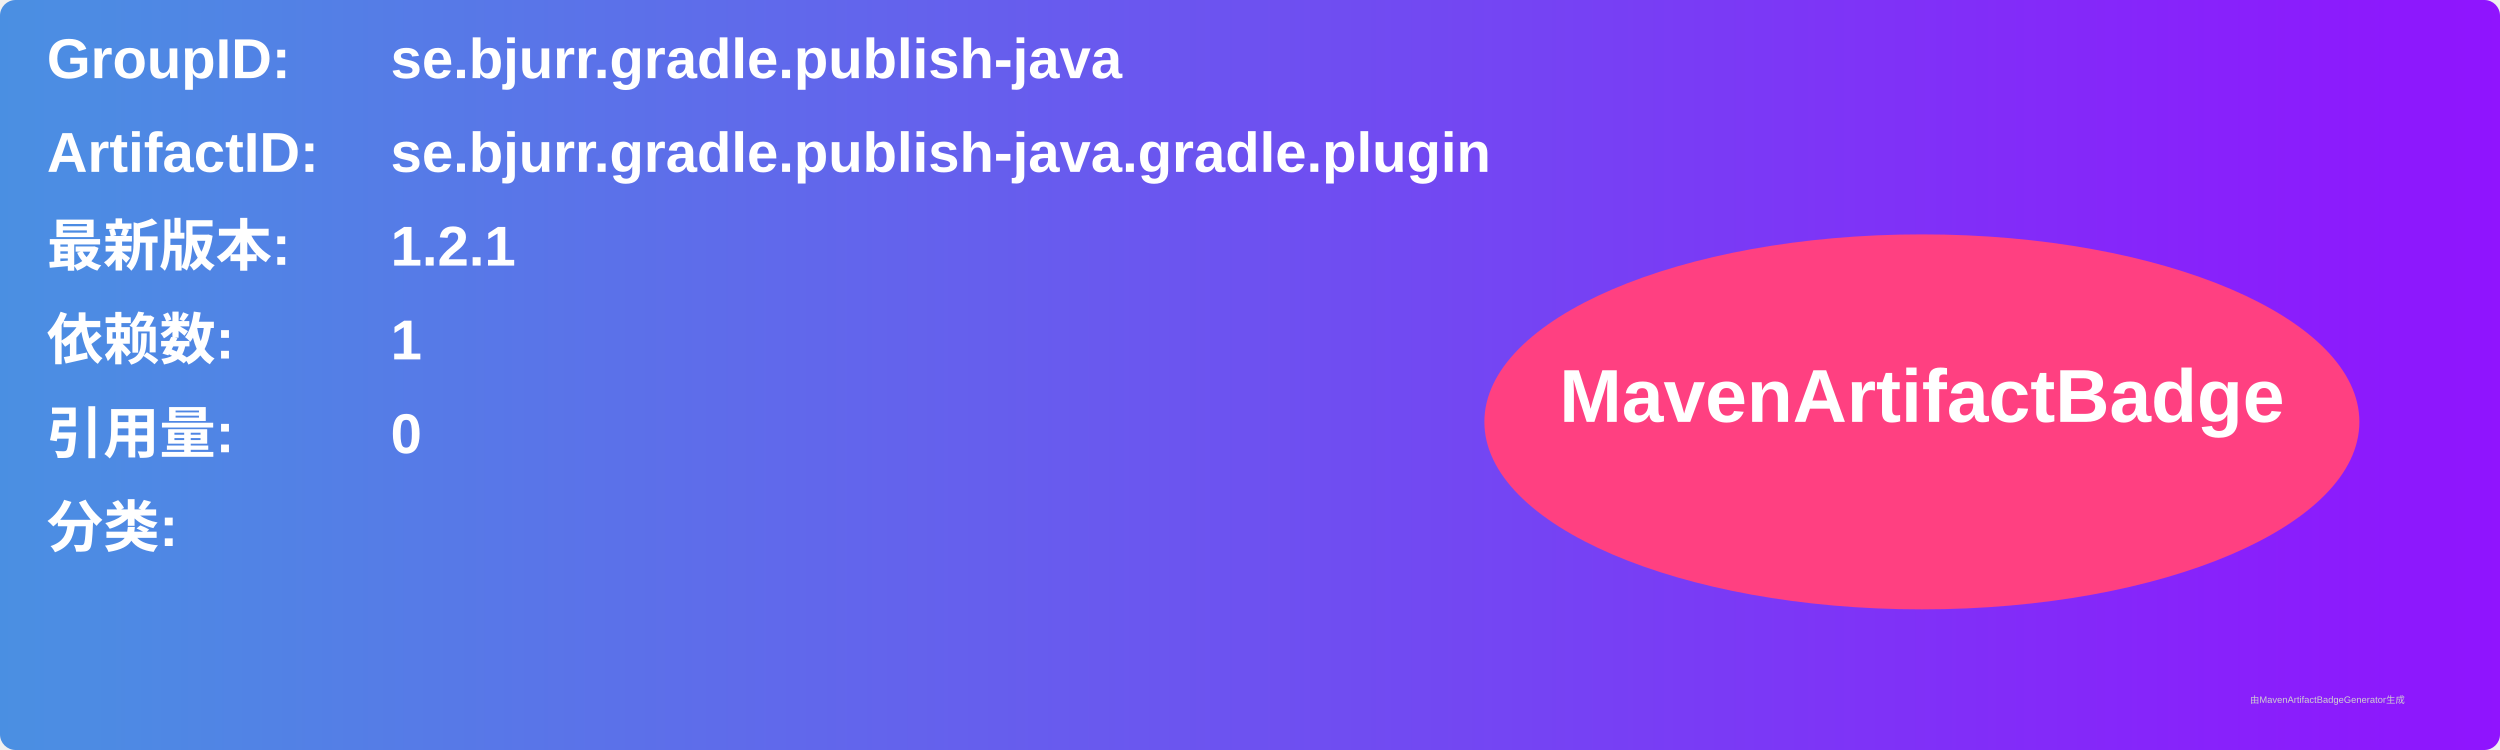
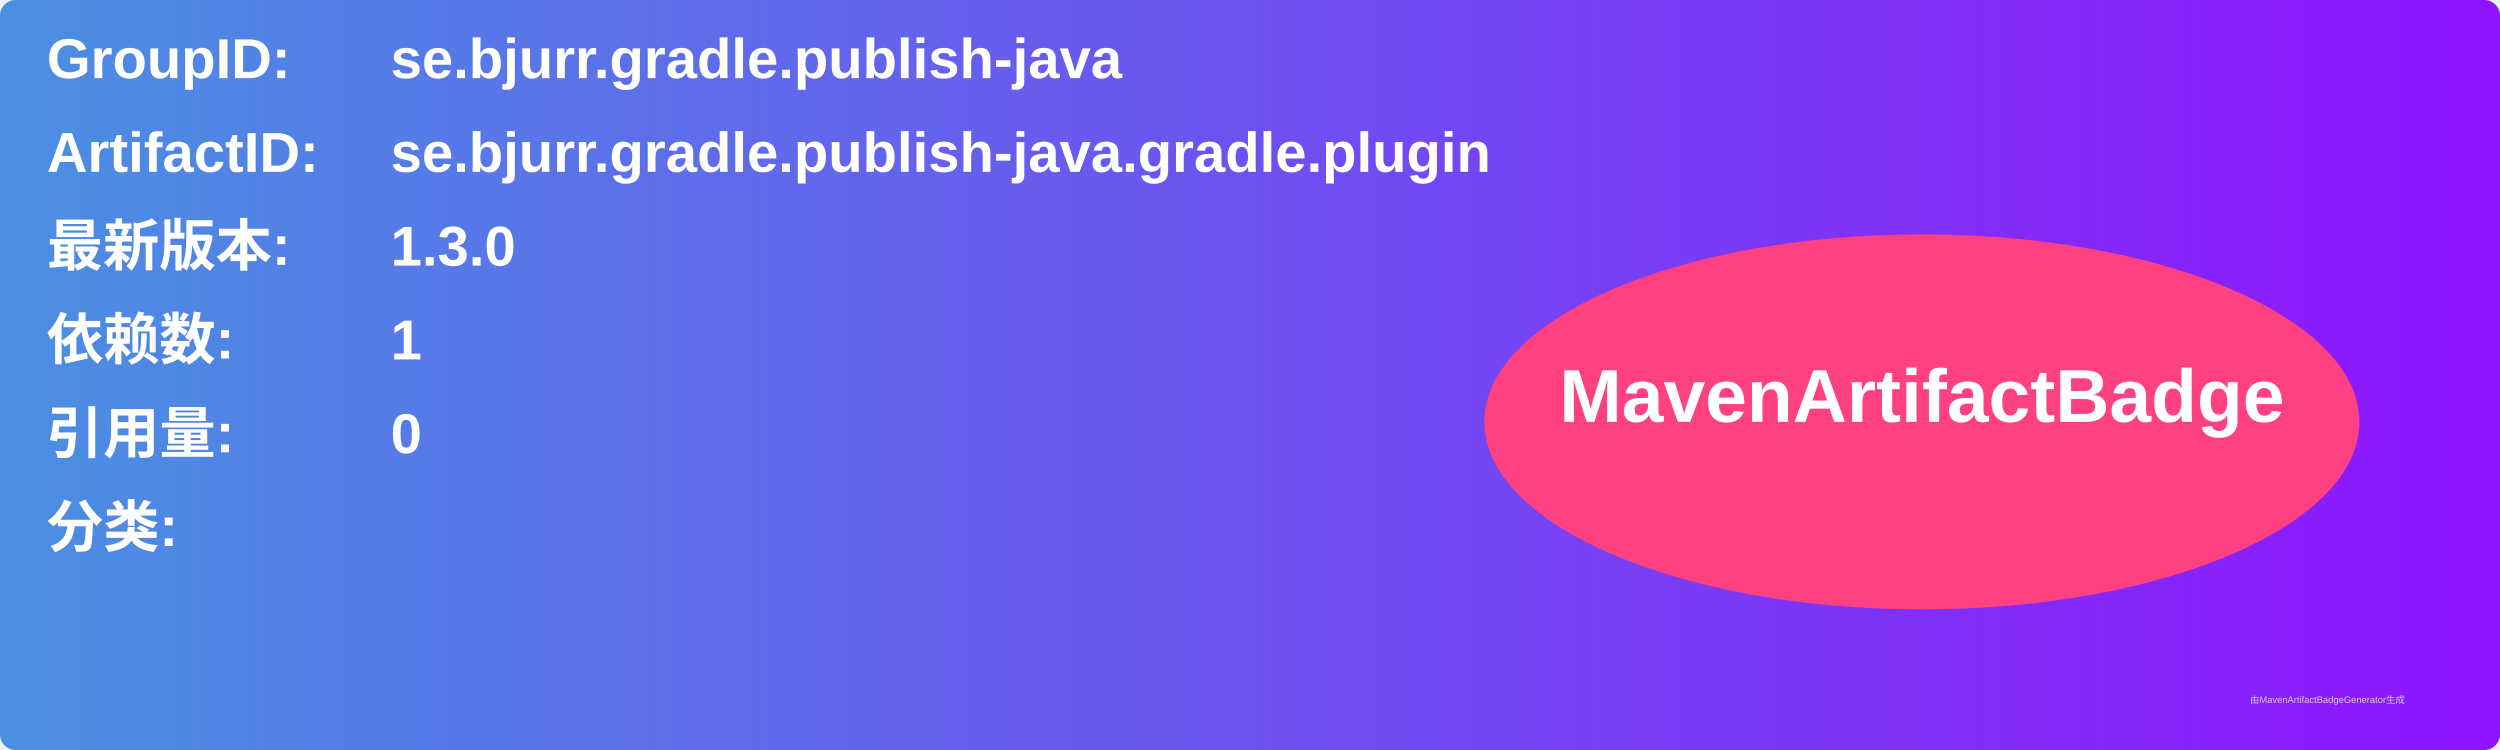
<svg xmlns="http://www.w3.org/2000/svg" width="800" height="240" viewBox="0 0 800 240">
  <linearGradient id="grad" x1="0%" y1="0%" x2="100%" y2="0%">
    <stop offset="0%" stop-color="#4a90e2" />
    <stop offset="100%" stop-color="#9013fe" />
  </linearGradient>
  <rect width="100%" height="100%" rx="5" ry="5" fill="url(#grad)" />
  <g transform="translate(15, 15)">
    <text x="0" y="10" font-family="Arial" font-size="18" fill="white" font-weight="bold" width="260">GroupID:</text>
    <text x="110" y="10" font-family="Arial" font-size="18" fill="white" font-weight="bold" width="460">se.bjurr.gradle.publish-java</text>
    <text x="0" y="40" font-family="Arial" font-size="18" fill="white" font-weight="bold" width="260">ArtifactID:</text>
    <text x="110" y="40" font-family="Arial" font-size="18" fill="white" font-weight="bold" width="460">se.bjurr.gradle.publish-java.gradle.plugin</text>
    <text x="0" y="70" font-family="Arial" font-size="18" fill="white" font-weight="bold">最新版本:</text>
    <text x="110" y="70" font-family="Arial" font-size="18" fill="white" font-weight="bold">
-       <tspan font-weight="bold">1.2.1</tspan>
+       <tspan font-weight="bold">1.3.0</tspan>
    </text>
    <text x="0" y="100" font-family="Arial" font-size="18" fill="white" font-weight="bold">依赖数: </text>
    <text x="110" y="100" font-family="Arial" font-size="18" fill="white">
      <tspan font-weight="bold">1</tspan>
    </text>
    <text x="0" y="130" font-family="Arial" font-size="18" fill="white" font-weight="bold">引用量: </text>
    <text x="110" y="130" font-family="Arial" font-size="18" fill="white">
      <tspan font-weight="bold">0</tspan>
    </text>
    <text x="0" y="160" font-family="Arial" font-size="18" fill="white" font-weight="bold">分类:</text>
    <text x="10" y="190" font-family="Arial" font-size="10" fill="white">
      <tspan font-weight="bold" />
    </text>
    <ellipse cx="600" cy="120" rx="140" ry="60" fill="#ff4081" />
    <text x="600" y="120" text-anchor="middle" font-family="Arial" font-size="24" fill="white" font-weight="bold">MavenArtifactBadge</text>
  </g>
  <text x="720" y="225" font-family="Arial" font-size="3" fill="#d0d0d0">由MavenArtifactBadgeGenerator生成</text>
</svg>
